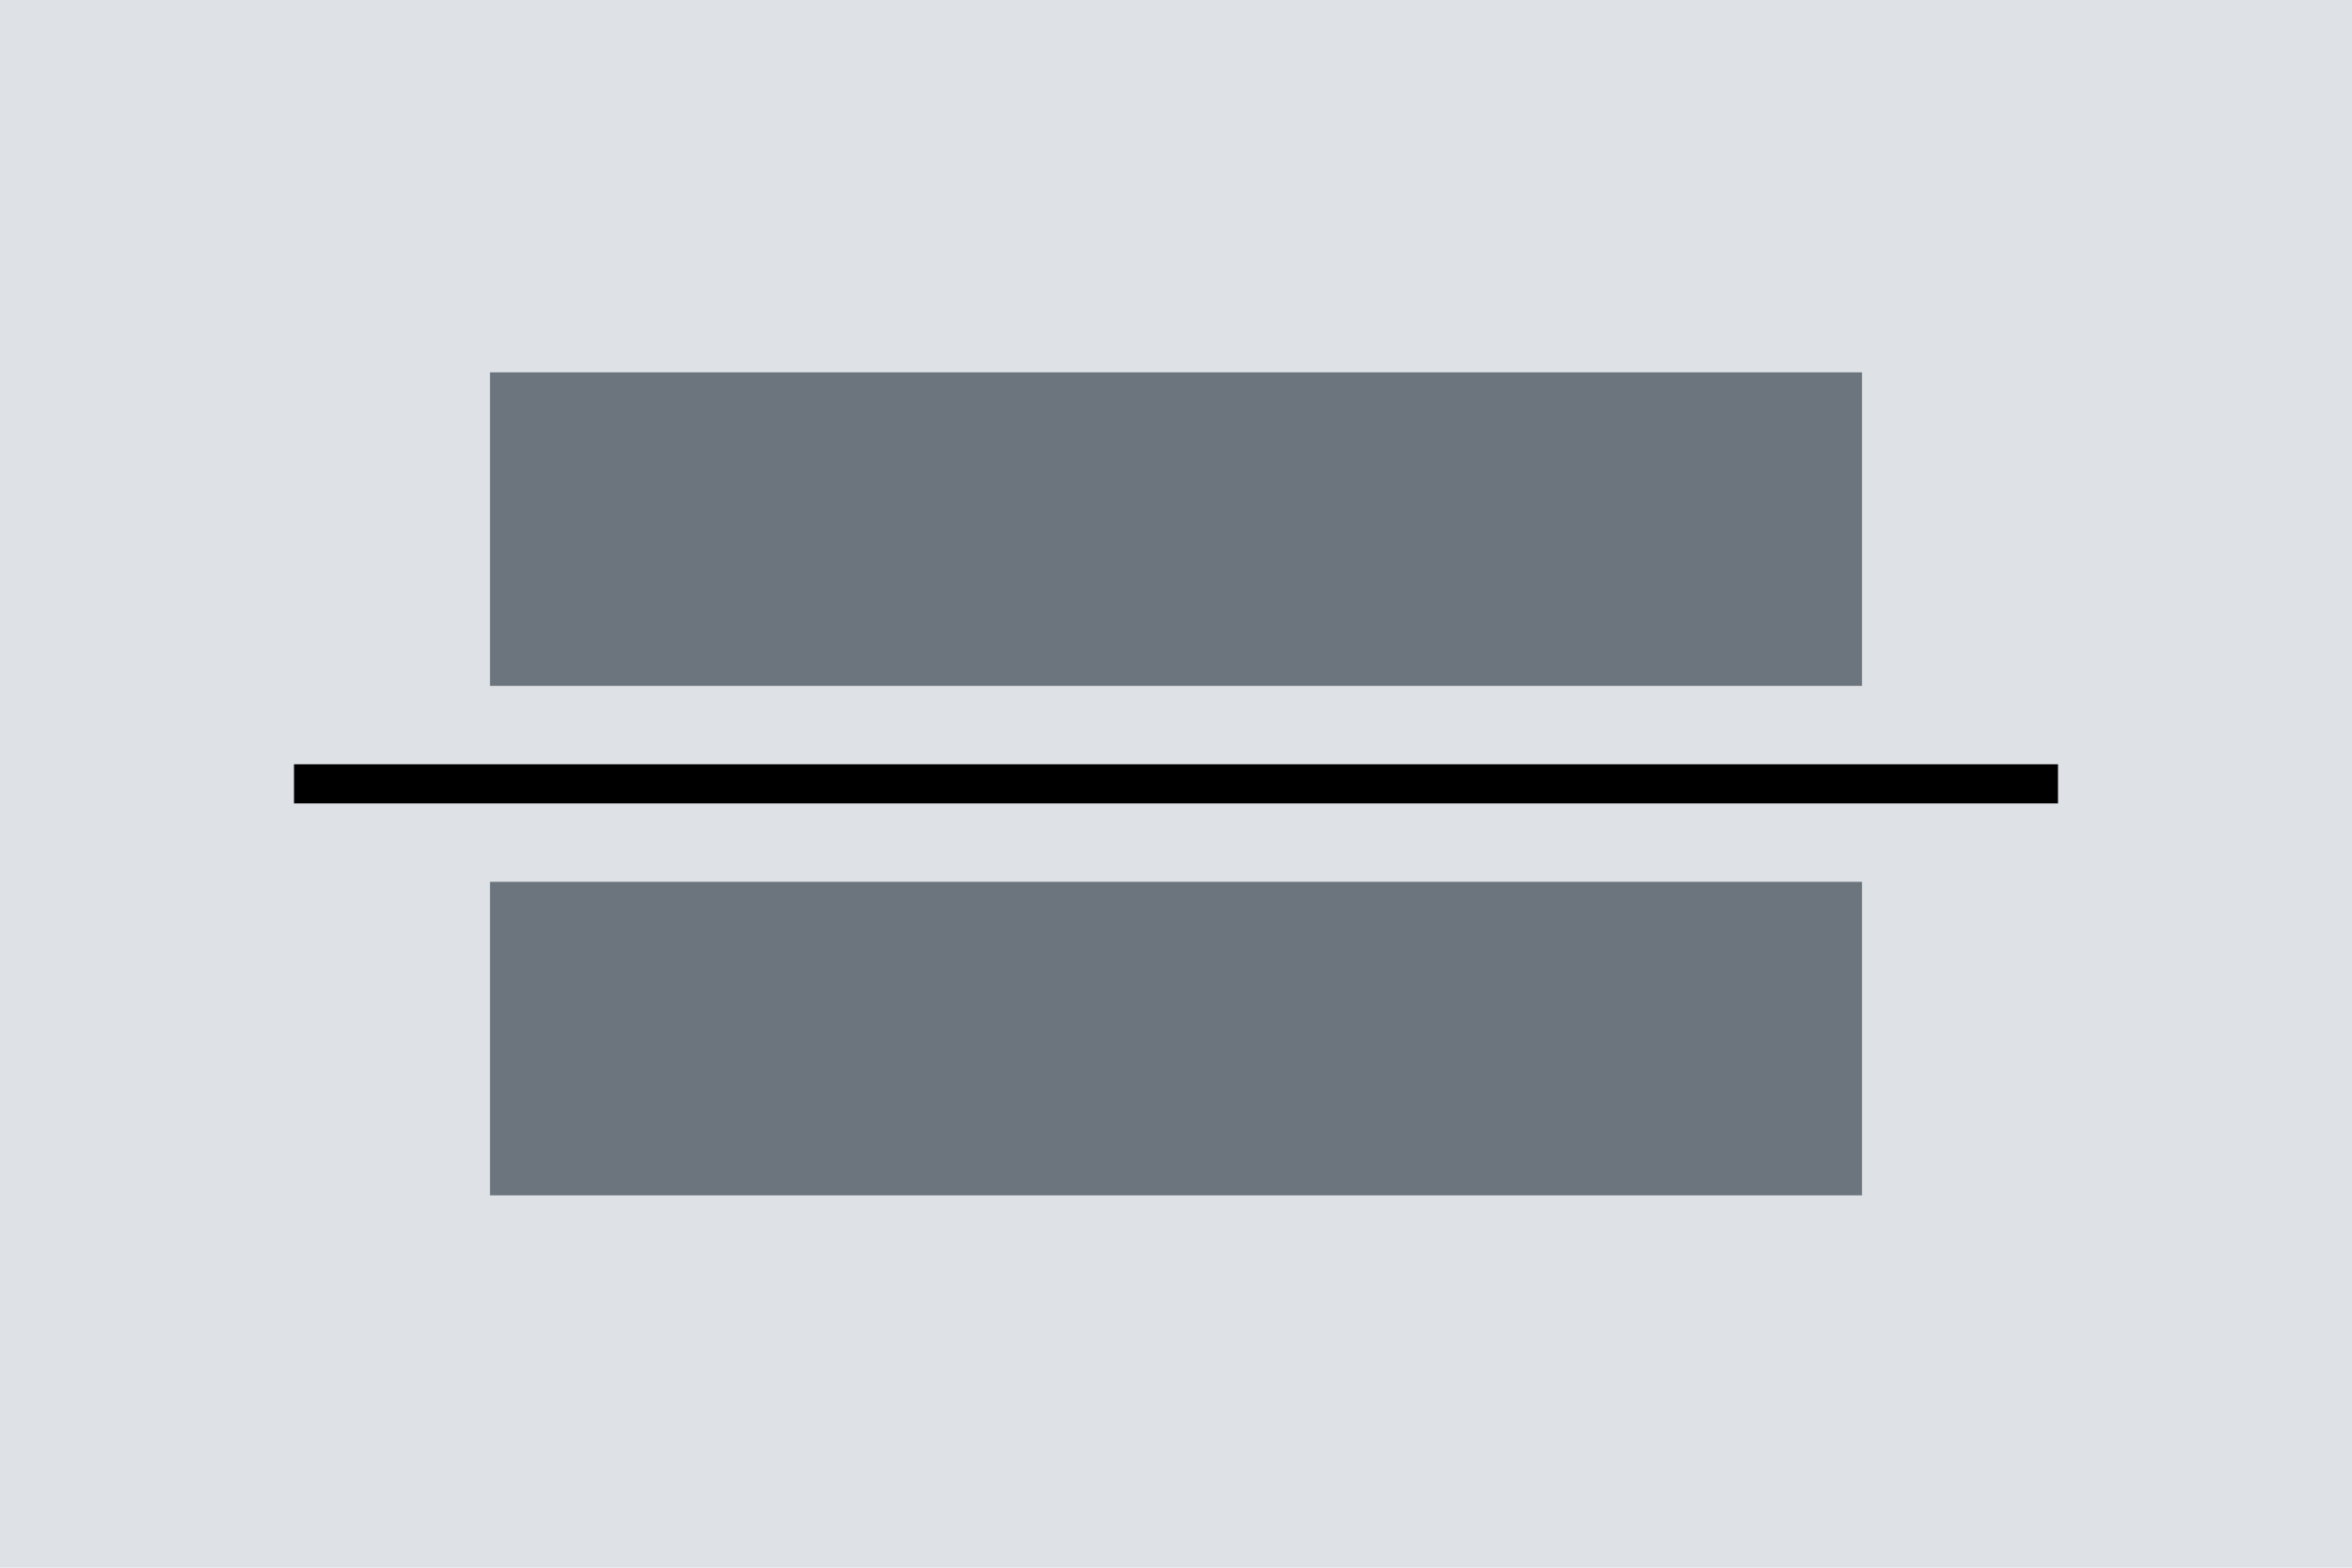
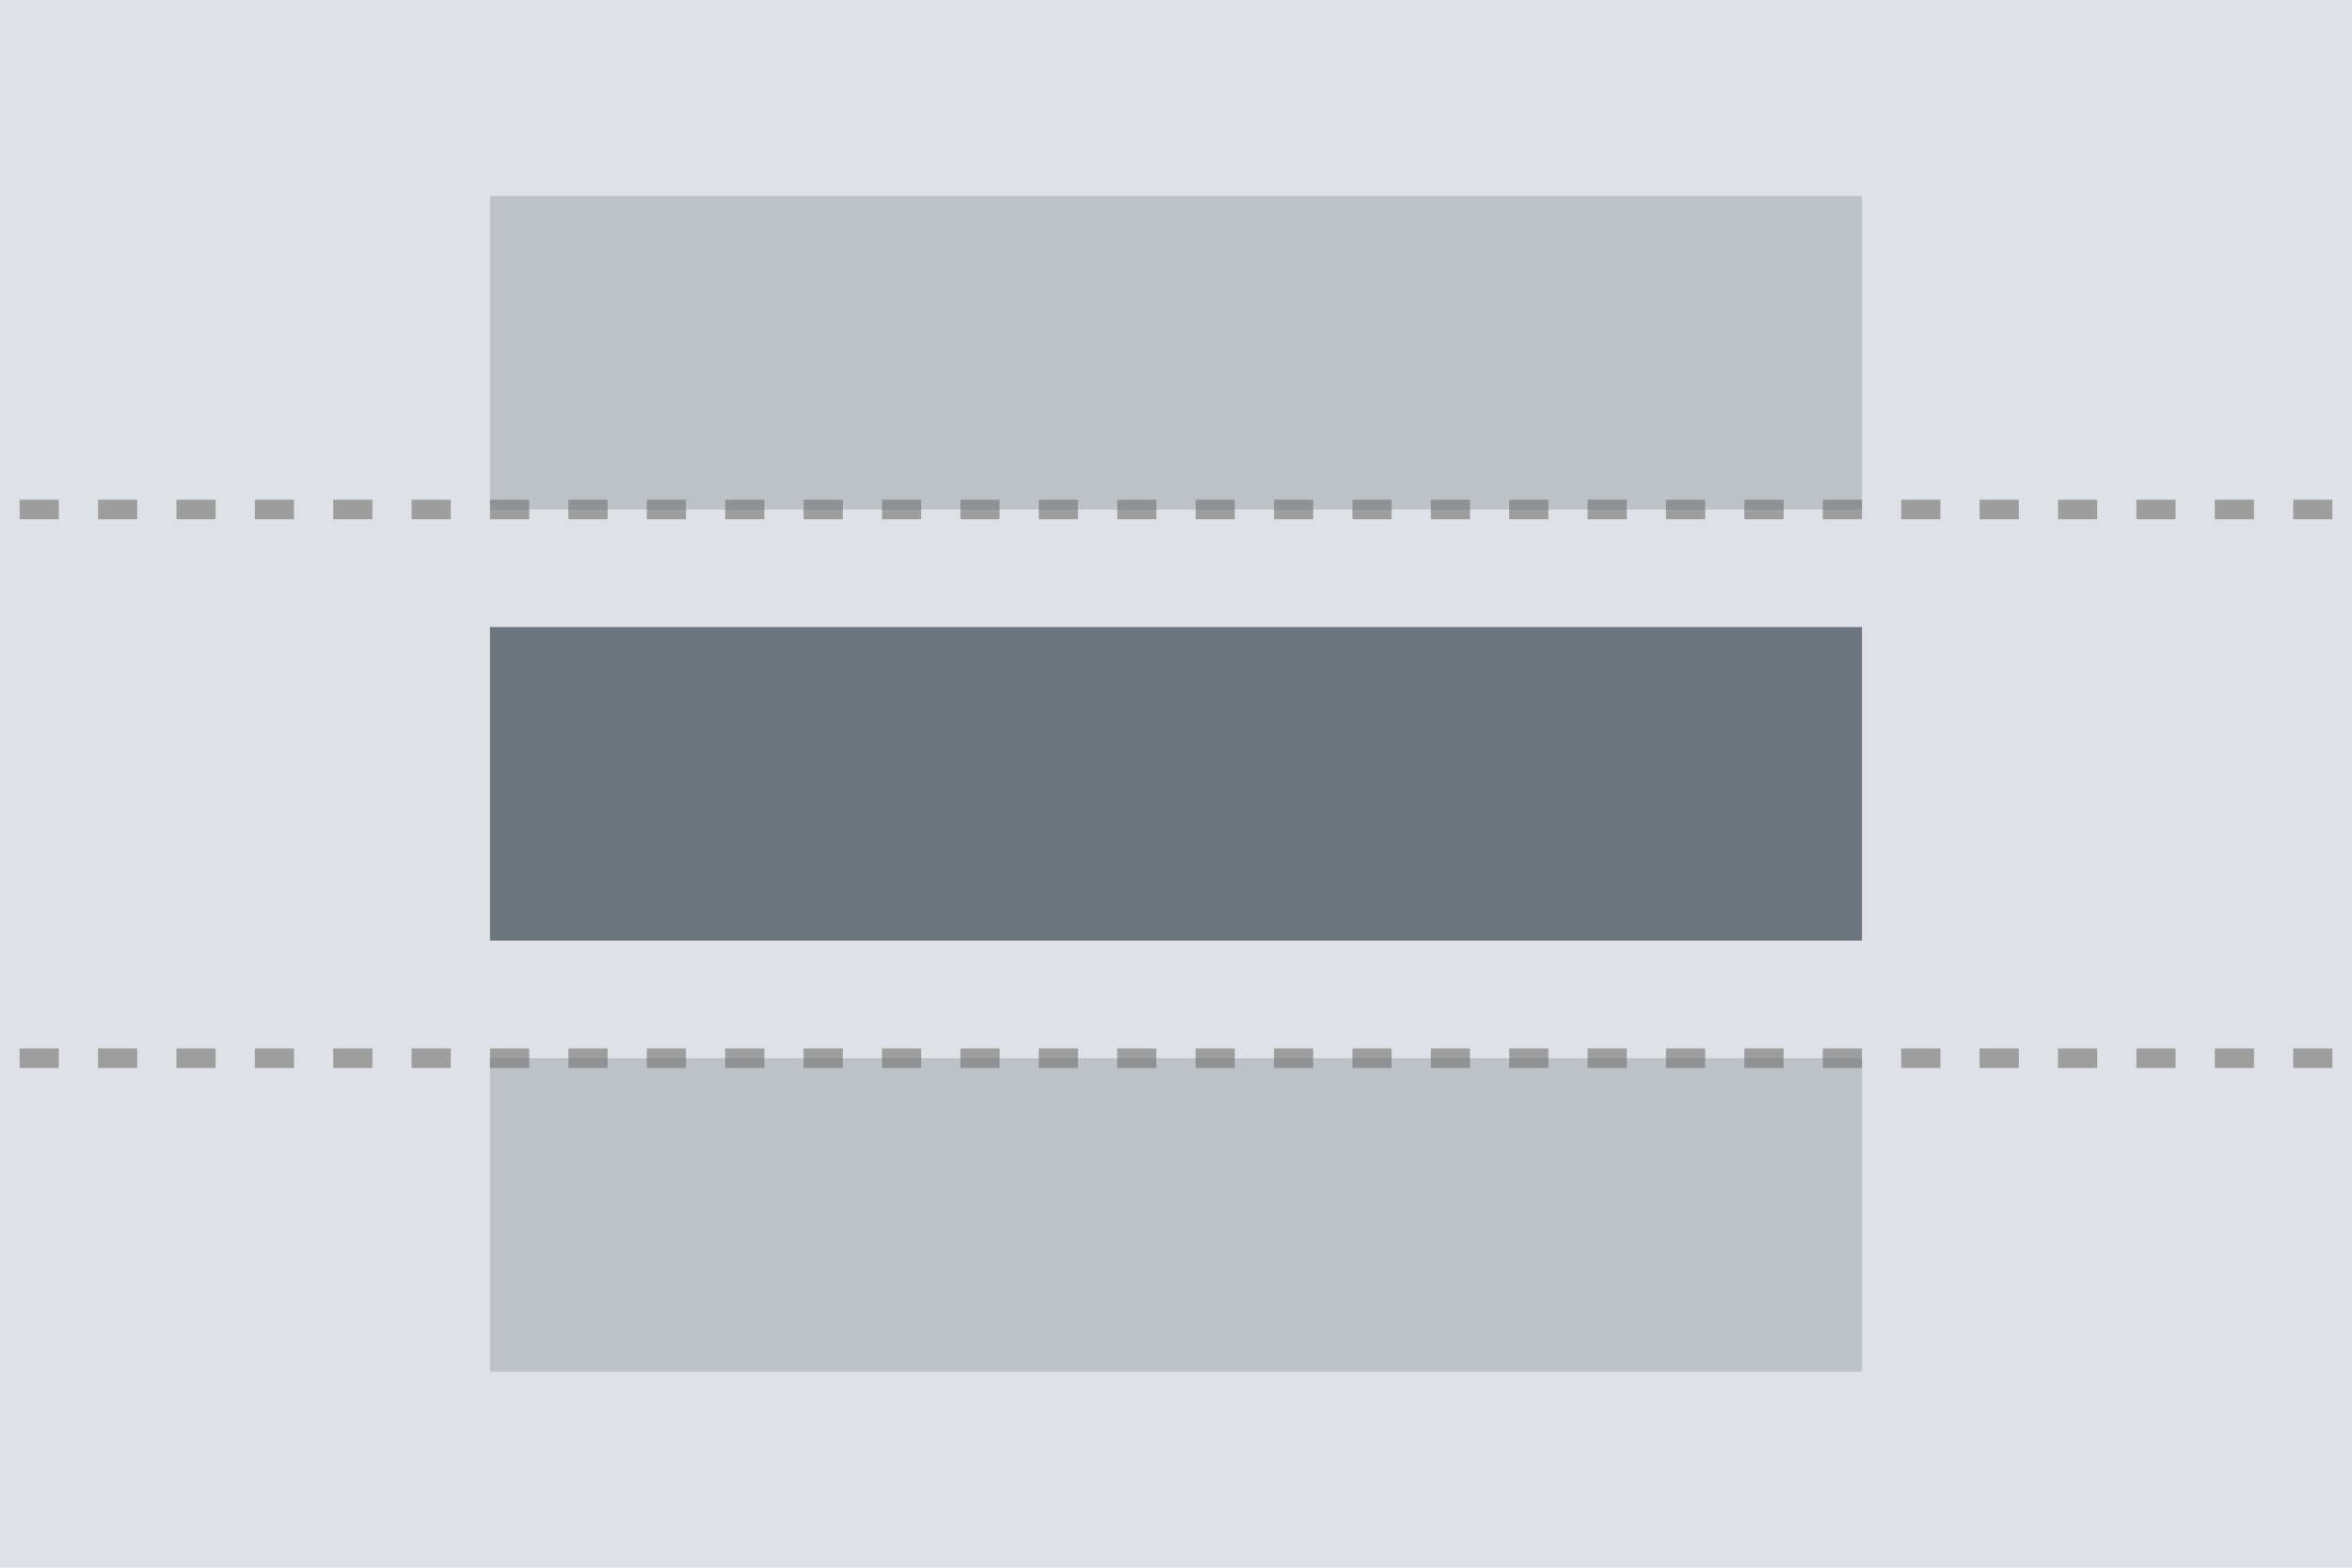
<svg xmlns="http://www.w3.org/2000/svg" width="120" height="80" viewBox="0 0 120 80">
-   <g transform="translate(-1 -1)">
-     <path d="M0 0h120v80H0z" transform="translate(1 1)" fill="#dee2e6" />
-     <g transform="translate(7 -16)">
-       <path d="M0 0h70v16H0z" transform="translate(19 36)" fill="#6c757d" />
-       <path d="M0 0h70v16H0z" transform="translate(19 62)" fill="#6c757d" />
-       <path d="M0 0H90z" transform="translate(9 57)" fill="none" stroke="#000" stroke-width="2" />
+   <g transform="translate(-2 -1)">
+     <rect width="120" height="80" transform="translate(2 1)" fill="#dee2e6" />
+     <g transform="translate(7 -25)">
+       <line x2="119" transform="translate(-4 52)" fill="none" stroke="#9e9e9e" stroke-width="1" stroke-dasharray="2" />
+       <line x2="119" transform="translate(-4 80)" fill="none" stroke="#9e9e9e" stroke-width="1" stroke-dasharray="2" />
+       <rect width="70" height="16" transform="translate(20 36)" fill="#6c757d" opacity="0.3" />
+       <rect width="70" height="16" transform="translate(20 80)" fill="#6c757d" opacity="0.3" />
+       <rect width="70" height="16" transform="translate(20 58)" fill="#6c757d" />
    </g>
  </g>
</svg>
